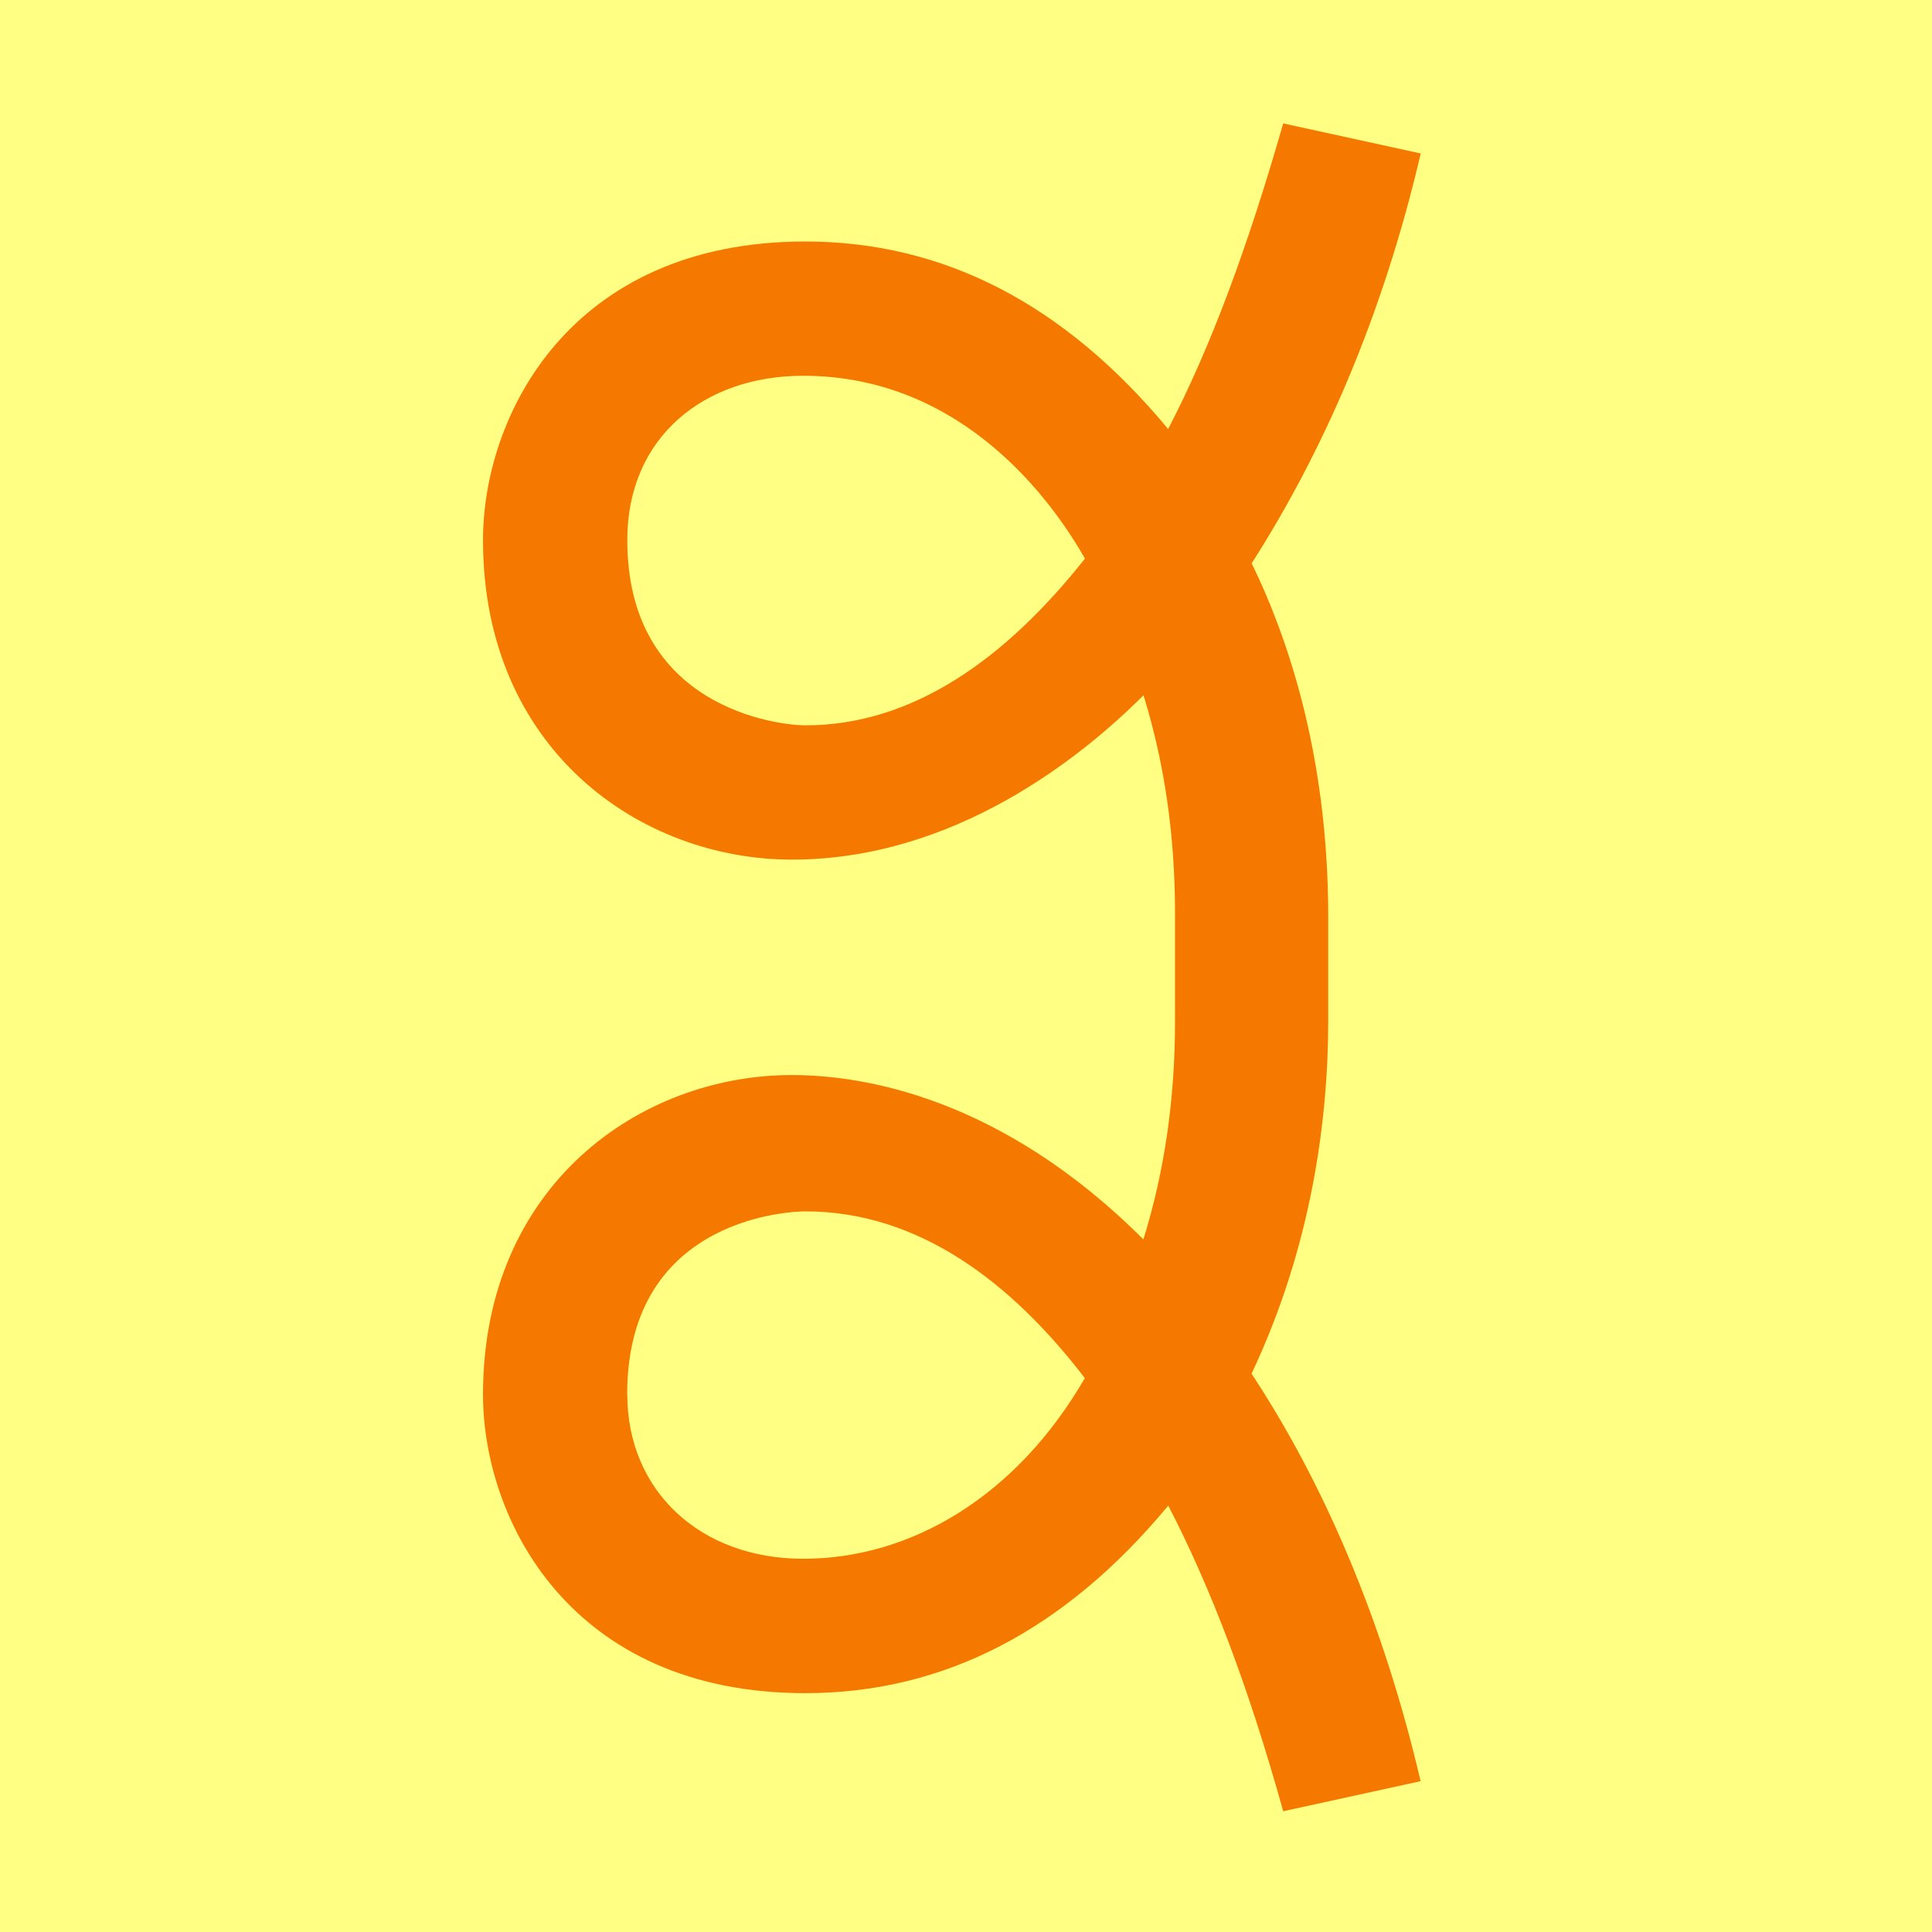
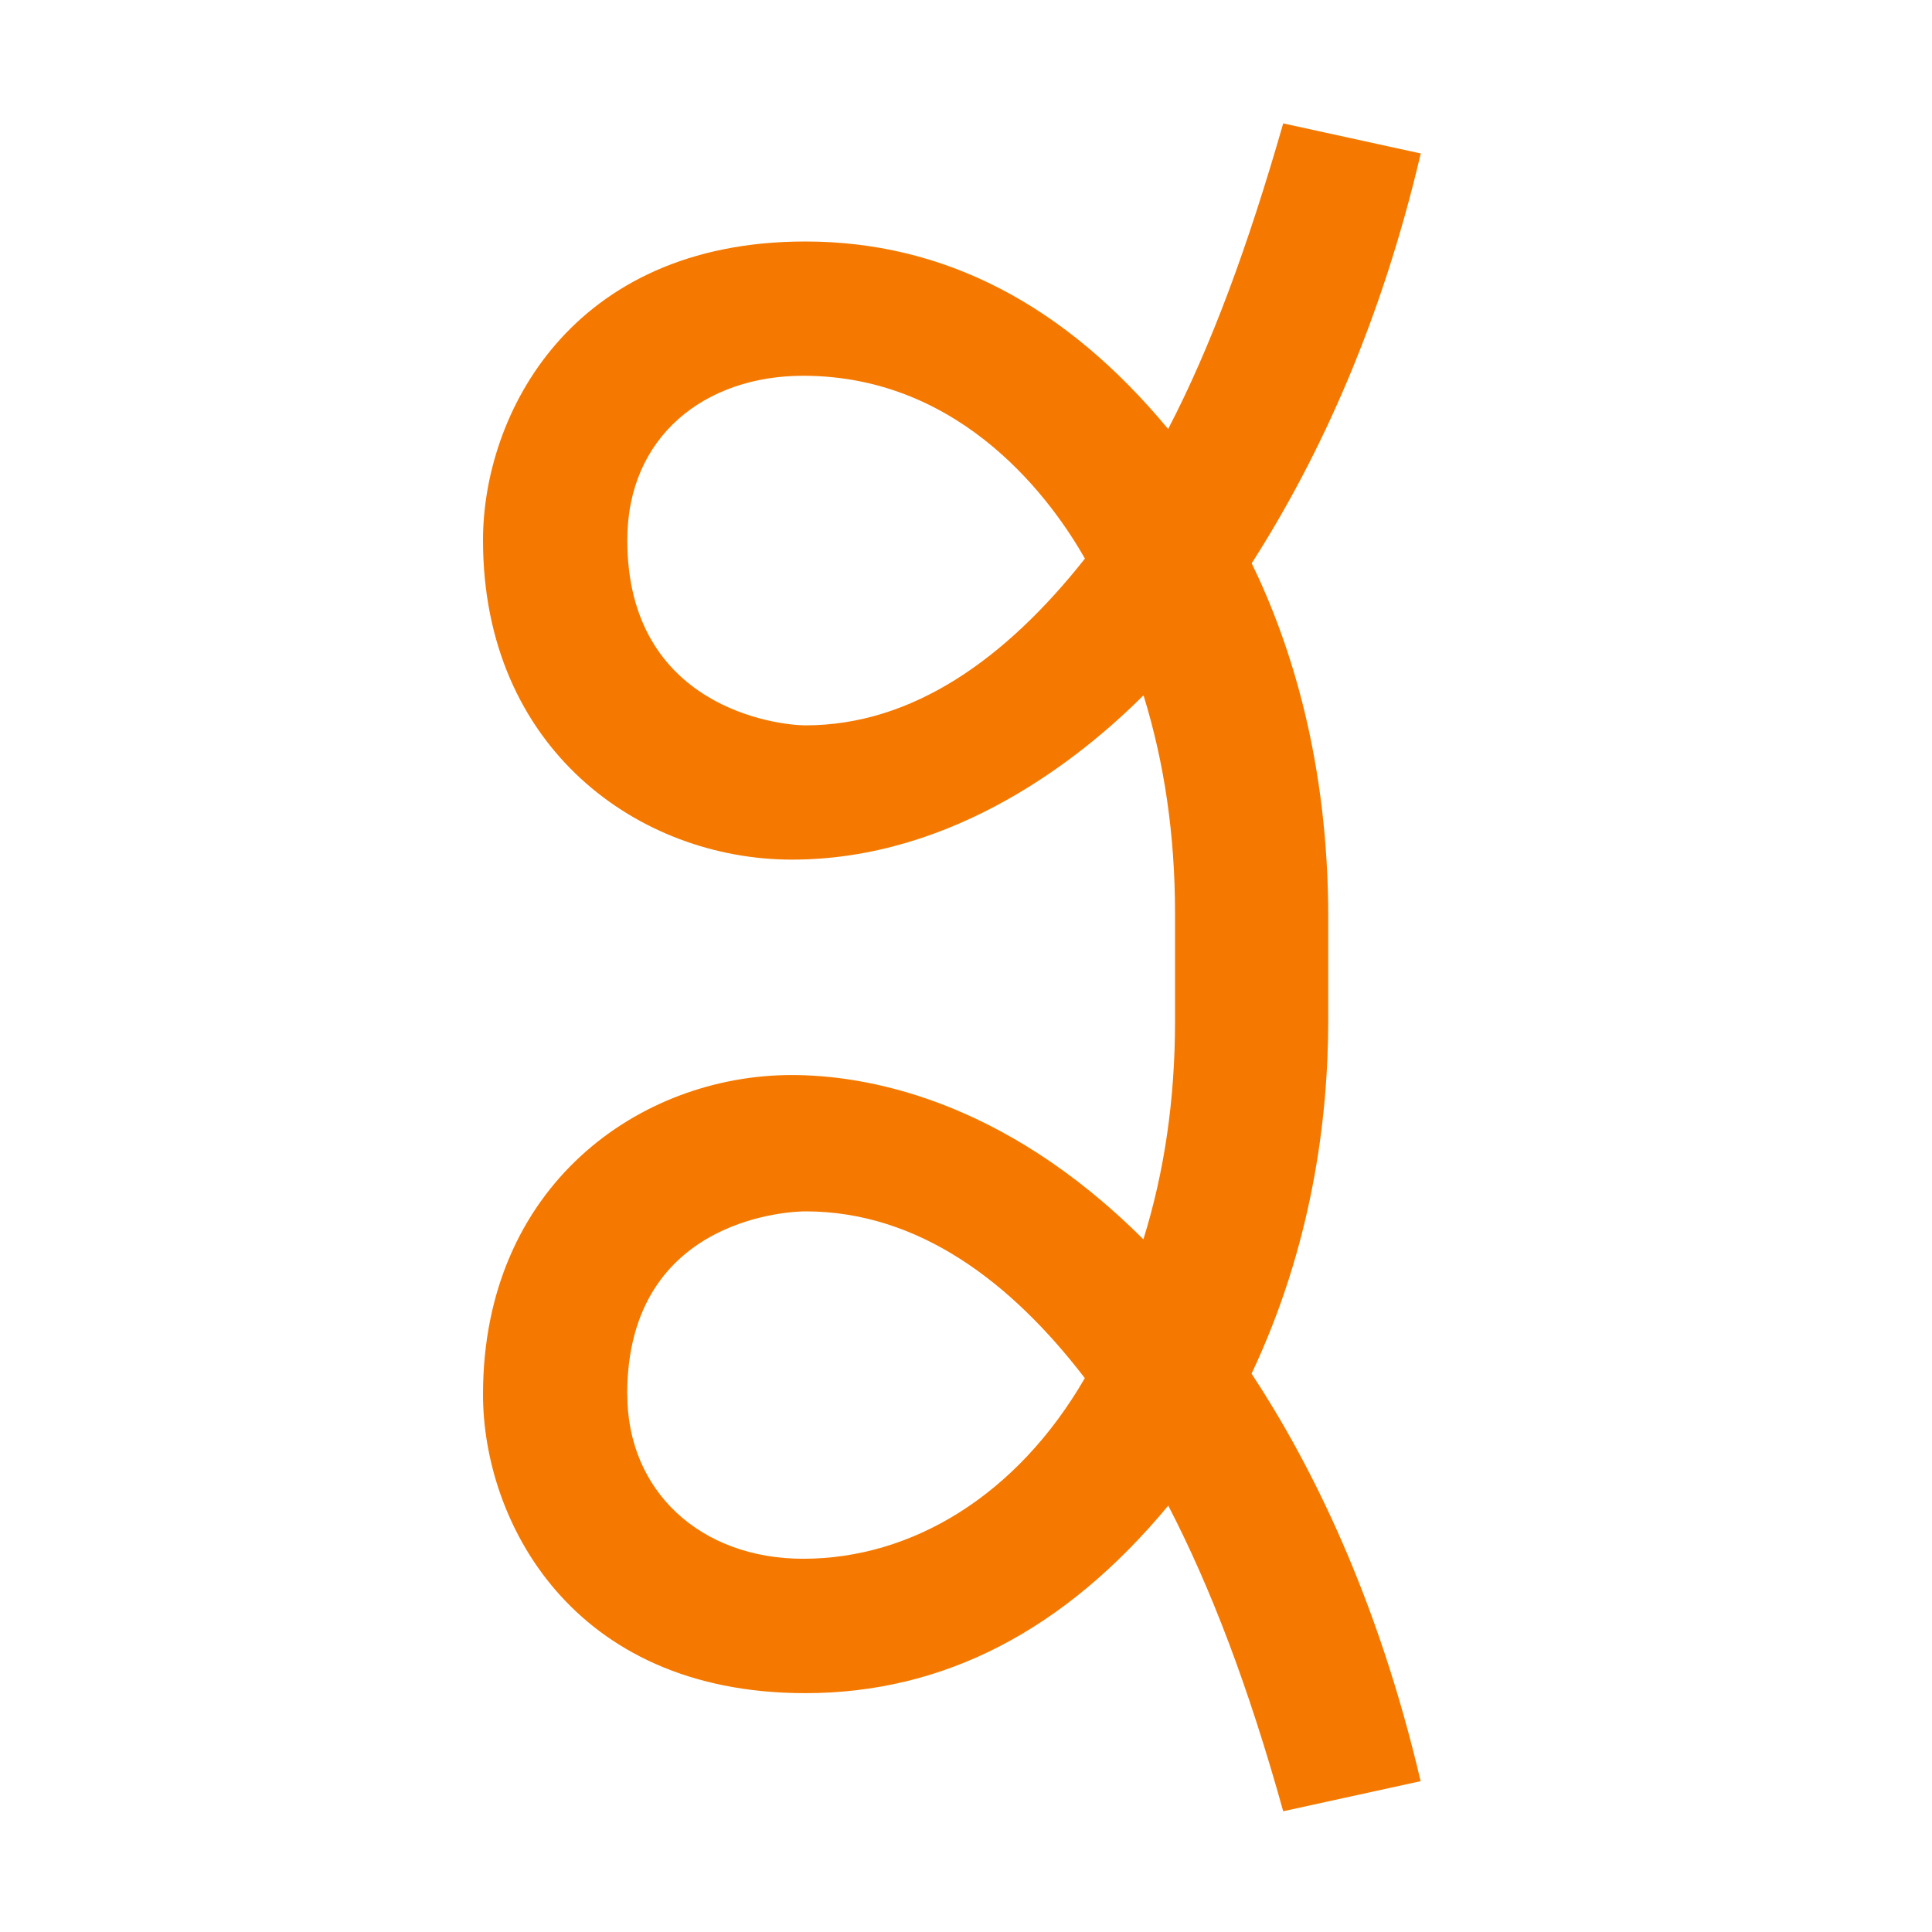
<svg xmlns="http://www.w3.org/2000/svg" width="16" height="16" viewBox="0 0 16 16" version="1.1" id="svg5" xml:space="preserve">
  <defs id="defs2" />
  <g id="layer1">
-     <rect style="opacity:1;fill:#ffff83;stroke:none;stroke-width:4.438;stroke-linejoin:bevel;stop-color:#000000;fill-opacity:1" id="rect691" width="16" height="16" x="0" y="0" />
    <path fill="currentColor" d="m 11,8.442 c 0,0.835 -0.138,1.881 -0.635,2.934 0.491,0.746 1.042,1.847 1.4,3.375 L 10.627,15 C 10.34,13.969 10.027,13.148 9.675,12.469 8.816,13.504 7.814,14.022 6.669,14.022 4.721,14.022 4,12.581 4,11.549 4,9.814 5.303,8.903 6.557,8.903 c 0.585,0 1.729,0.179 2.912,1.361 C 9.644,9.702 9.731,9.101 9.731,8.462 V 7.56 c 0,-0.639 -0.087,-1.24 -0.261,-1.802 -0.515,0.515 -1.567,1.361 -2.912,1.361 C 5.303,7.119 4,6.208 4,4.473 4,3.441 4.721,2 6.669,2 c 1.145,0 2.147,0.518 3.005,1.553 C 10.029,2.87 10.334,2.043 10.627,1.022 l 1.139,0.249 c -0.32,1.367 -0.819,2.486 -1.4,3.394 C 10.696,5.344 11,6.318 11,7.599 Z M 5.195,4.473 c 0,1.391 1.251,1.534 1.475,1.534 0.887,0 1.657,-0.549 2.315,-1.381 C 8.731,4.179 7.99,3.112 6.651,3.112 c -0.814,0 -1.456,0.503 -1.456,1.361 z m 0,7.075 c 0,0.799 0.604,1.361 1.456,1.361 0.901,0 1.771,-0.524 2.333,-1.496 -0.607,-0.792 -1.375,-1.381 -2.315,-1.381 -0.052,0 -1.475,0.014 -1.475,1.515 z" id="path2188" style="fill:#f57900;stroke-width:1" />
  </g>
</svg>
